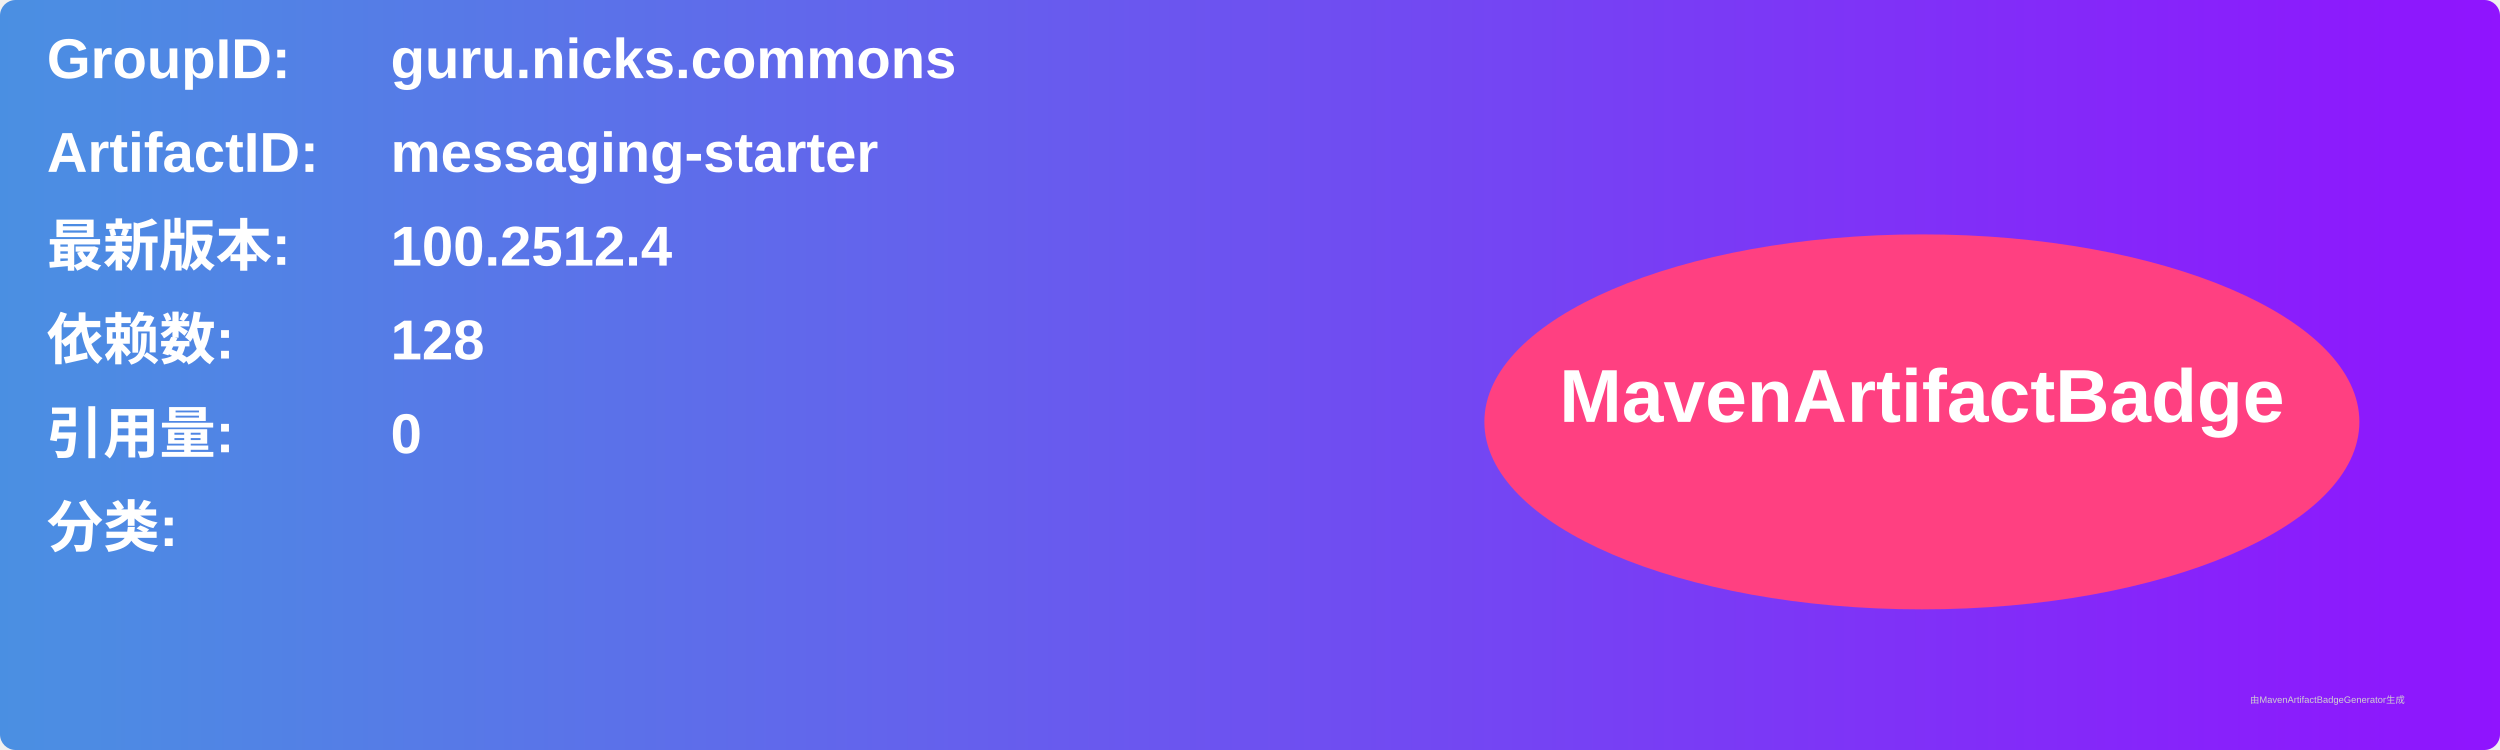
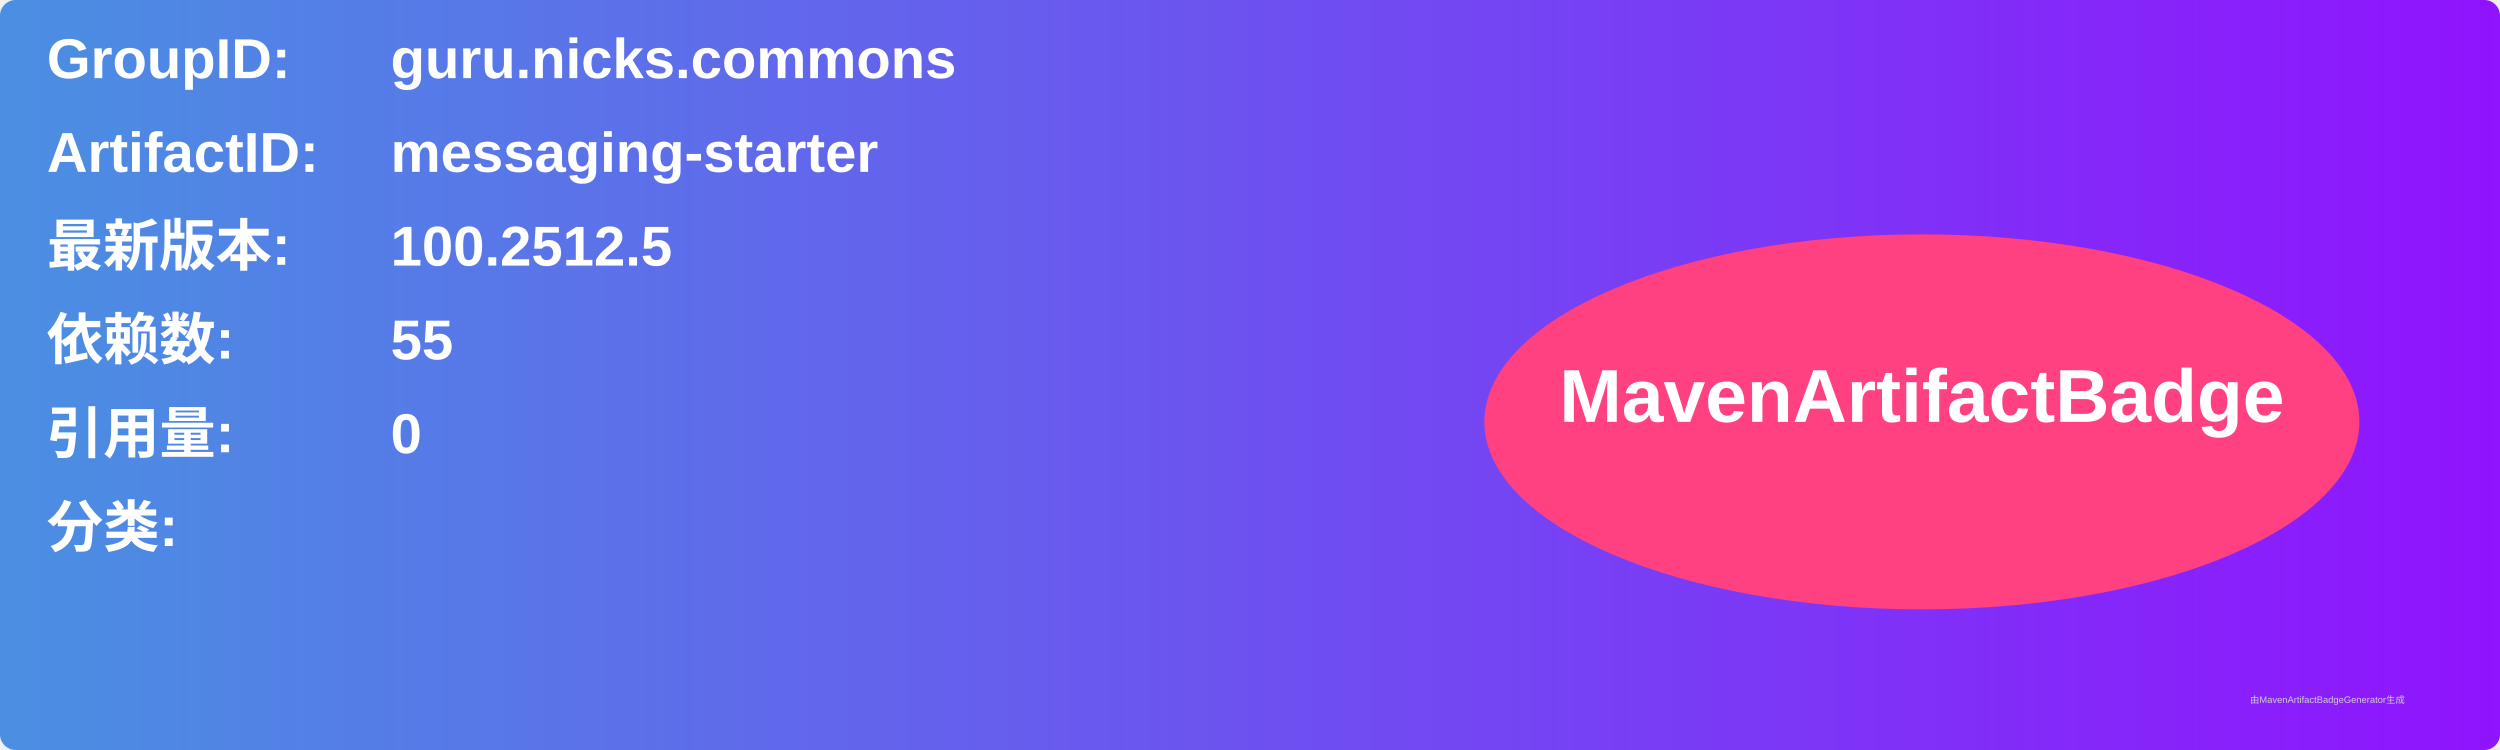
<svg xmlns="http://www.w3.org/2000/svg" width="800" height="240" viewBox="0 0 800 240">
  <linearGradient id="grad" x1="0%" y1="0%" x2="100%" y2="0%">
    <stop offset="0%" stop-color="#4a90e2" />
    <stop offset="100%" stop-color="#9013fe" />
  </linearGradient>
  <rect width="100%" height="100%" rx="5" ry="5" fill="url(#grad)" />
  <g transform="translate(15, 15)">
    <text x="0" y="10" font-family="Arial" font-size="18" fill="white" font-weight="bold" width="260">GroupID:</text>
    <text x="110" y="10" font-family="Arial" font-size="18" fill="white" font-weight="bold" width="460">guru.nicks.commons</text>
    <text x="0" y="40" font-family="Arial" font-size="18" fill="white" font-weight="bold" width="260">ArtifactID:</text>
    <text x="110" y="40" font-family="Arial" font-size="18" fill="white" font-weight="bold" width="460">messaging-starter</text>
    <text x="0" y="70" font-family="Arial" font-size="18" fill="white" font-weight="bold">最新版本:</text>
    <text x="110" y="70" font-family="Arial" font-size="18" fill="white" font-weight="bold">
-       <tspan font-weight="bold">100.2512.4</tspan>
+       <tspan font-weight="bold">100.2512.5</tspan>
    </text>
    <text x="0" y="100" font-family="Arial" font-size="18" fill="white" font-weight="bold">依赖数: </text>
    <text x="110" y="100" font-family="Arial" font-size="18" fill="white">
-       <tspan font-weight="bold">128</tspan>
+       <tspan font-weight="bold">55</tspan>
    </text>
    <text x="0" y="130" font-family="Arial" font-size="18" fill="white" font-weight="bold">引用量: </text>
    <text x="110" y="130" font-family="Arial" font-size="18" fill="white">
      <tspan font-weight="bold">0</tspan>
    </text>
    <text x="0" y="160" font-family="Arial" font-size="18" fill="white" font-weight="bold">分类:</text>
    <text x="10" y="190" font-family="Arial" font-size="10" fill="white">
      <tspan font-weight="bold" />
    </text>
    <ellipse cx="600" cy="120" rx="140" ry="60" fill="#ff4081" />
    <text x="600" y="120" text-anchor="middle" font-family="Arial" font-size="24" fill="white" font-weight="bold">MavenArtifactBadge</text>
  </g>
  <text x="720" y="225" font-family="Arial" font-size="3" fill="#d0d0d0">由MavenArtifactBadgeGenerator生成</text>
</svg>
